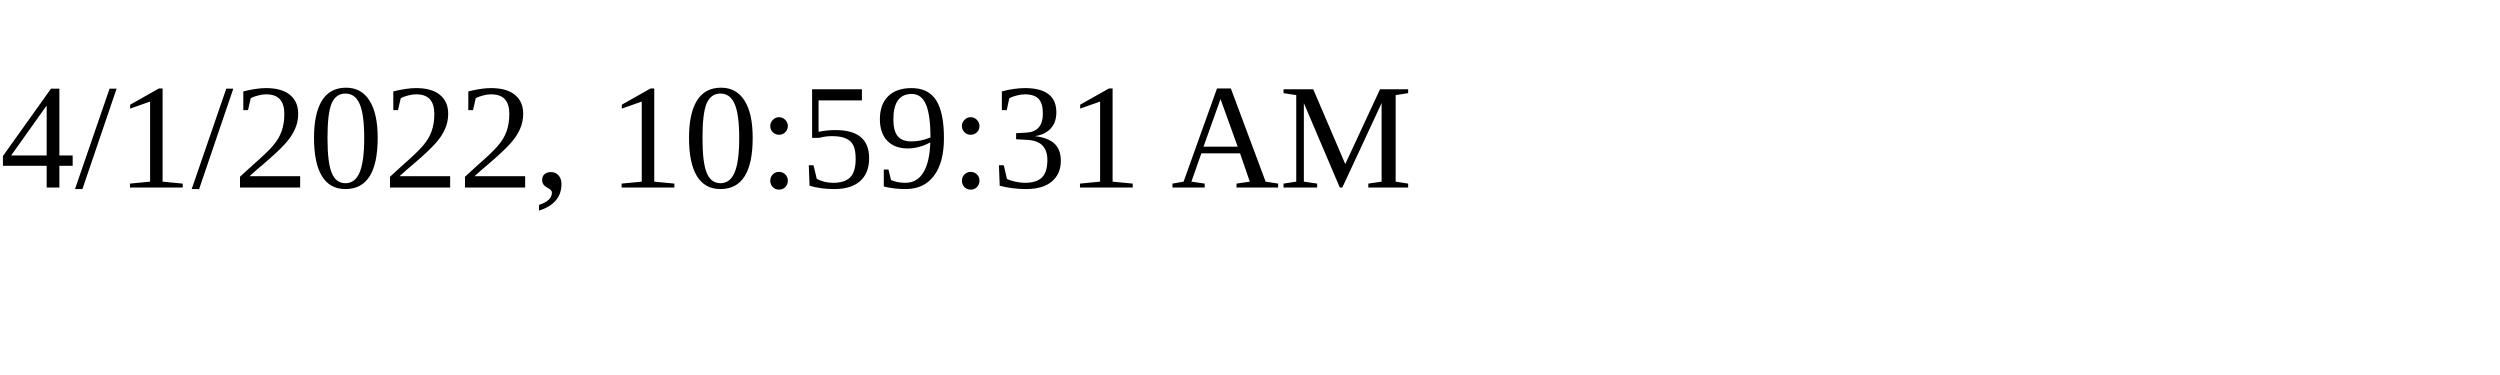
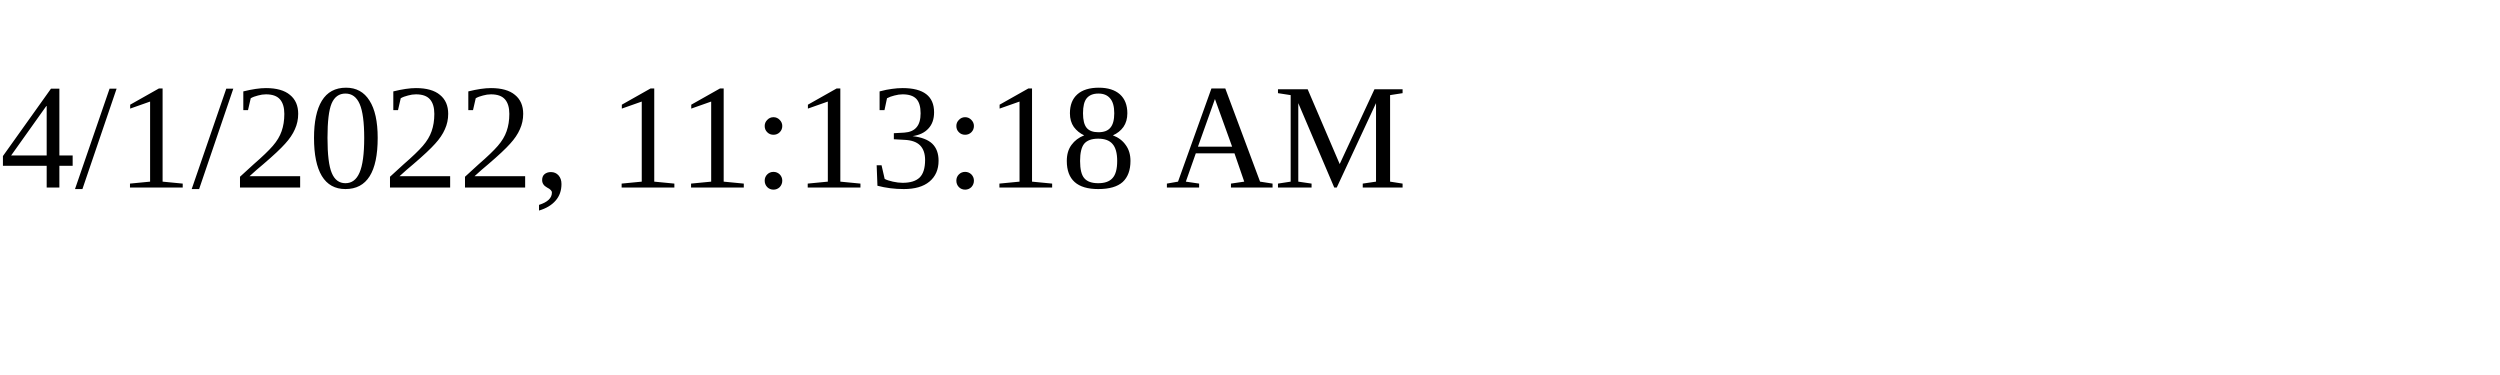
<svg xmlns="http://www.w3.org/2000/svg" height="30" width="200">
-   <text x="0" y="15">4/1/2022, 10:59:31 AM</text>
+   <text x="0" y="15">4/1/2022, 11:13:18 AM</text>
</svg>
